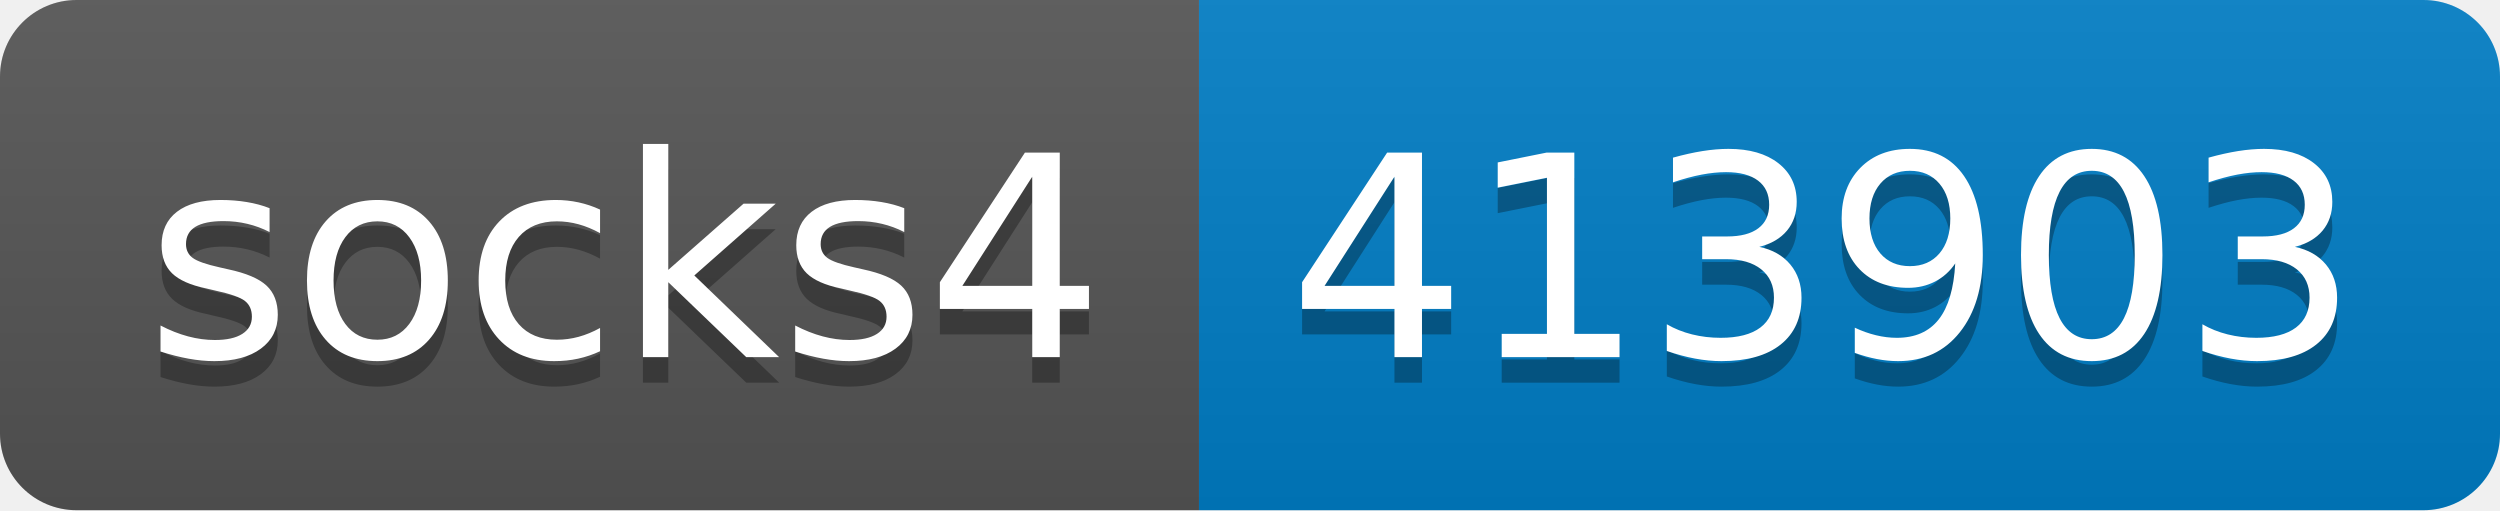
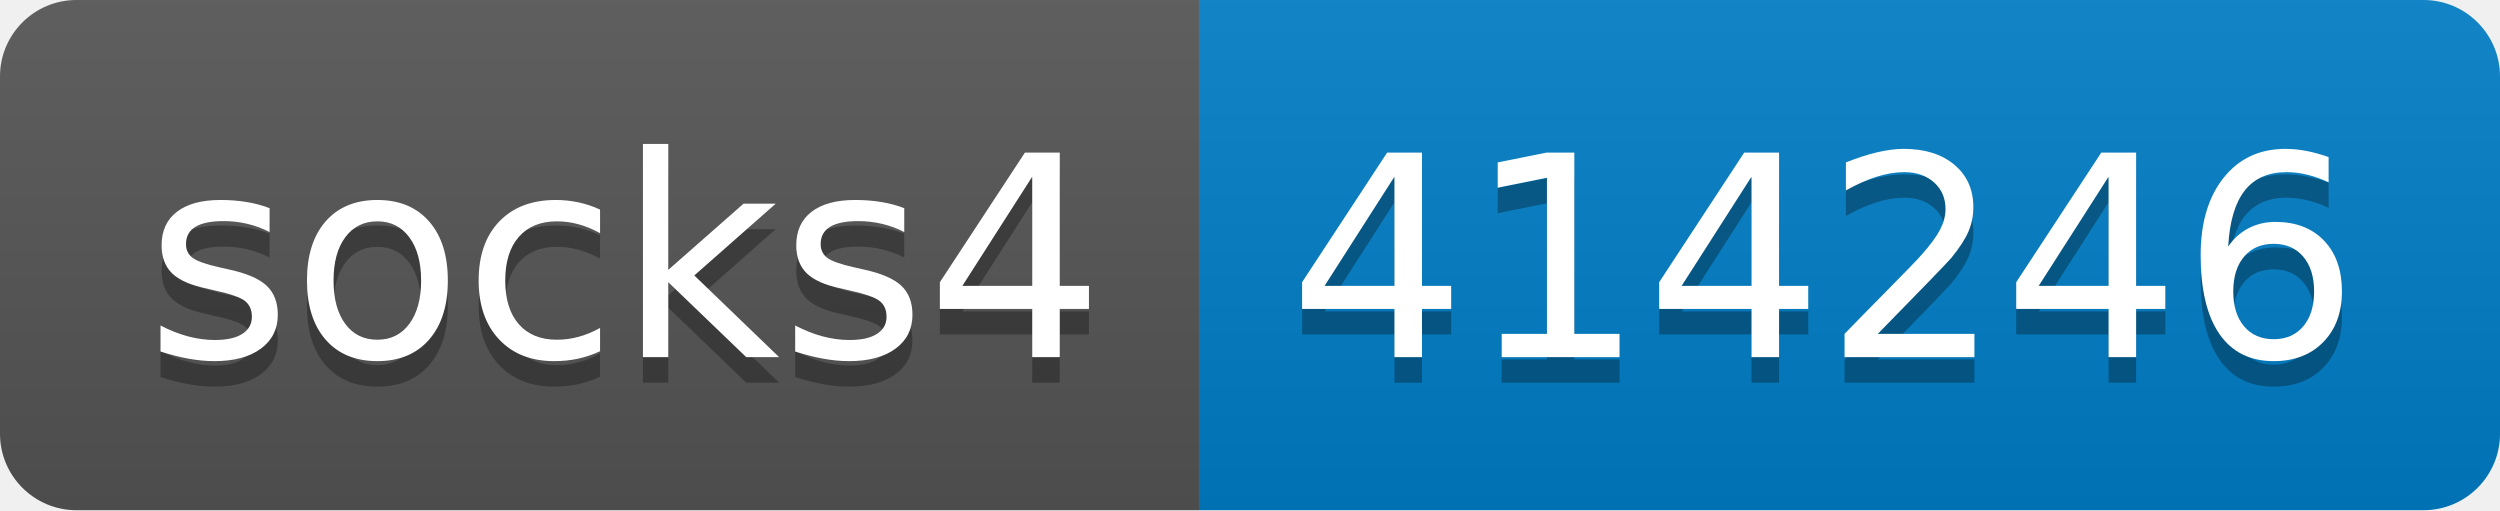
- <svg xmlns="http://www.w3.org/2000/svg" width="98" height="20" role="img" aria-label="socks4: 413903">
+ <svg xmlns="http://www.w3.org/2000/svg" width="98" height="20" role="img" aria-label="socks4: 414246">
  <linearGradient id="s" x2="0" y2="100%">
    <stop offset="0" stop-color="#bbb" stop-opacity=".1" />
    <stop offset="1" stop-opacity=".1" />
  </linearGradient>
  <clipPath id="r">
    <rect width="98" height="20" rx="3" fill="#fff" />
  </clipPath>
  <g clip-path="url(#r)">
    <rect width="47" height="20" fill="#555" />
    <rect x="47" width="51" height="20" fill="#007ec6" />
    <rect width="98" height="20" fill="url(#s)" />
  </g>
  <g fill="#fff" text-anchor="middle" font-family="Verdana,Geneva,DejaVu Sans,sans-serif" text-rendering="geometricPrecision" font-size="110">
    <text aria-hidden="true" x="245" y="150" fill="#010101" fill-opacity=".3" transform="scale(.1)" textLength="370">socks4</text>
    <text x="245" y="140" transform="scale(.1)" fill="#fff" textLength="370">socks4</text>
-     <text aria-hidden="true" x="715" y="150" fill="#010101" fill-opacity=".3" transform="scale(.1)" textLength="410">413903</text>
-     <text x="715" y="140" transform="scale(.1)" fill="#fff" textLength="410">413903</text>
+     <text aria-hidden="true" x="715" y="150" fill="#010101" fill-opacity=".3" transform="scale(.1)" textLength="410">414246</text>
+     <text x="715" y="140" transform="scale(.1)" fill="#fff" textLength="410">414246</text>
  </g>
</svg>
